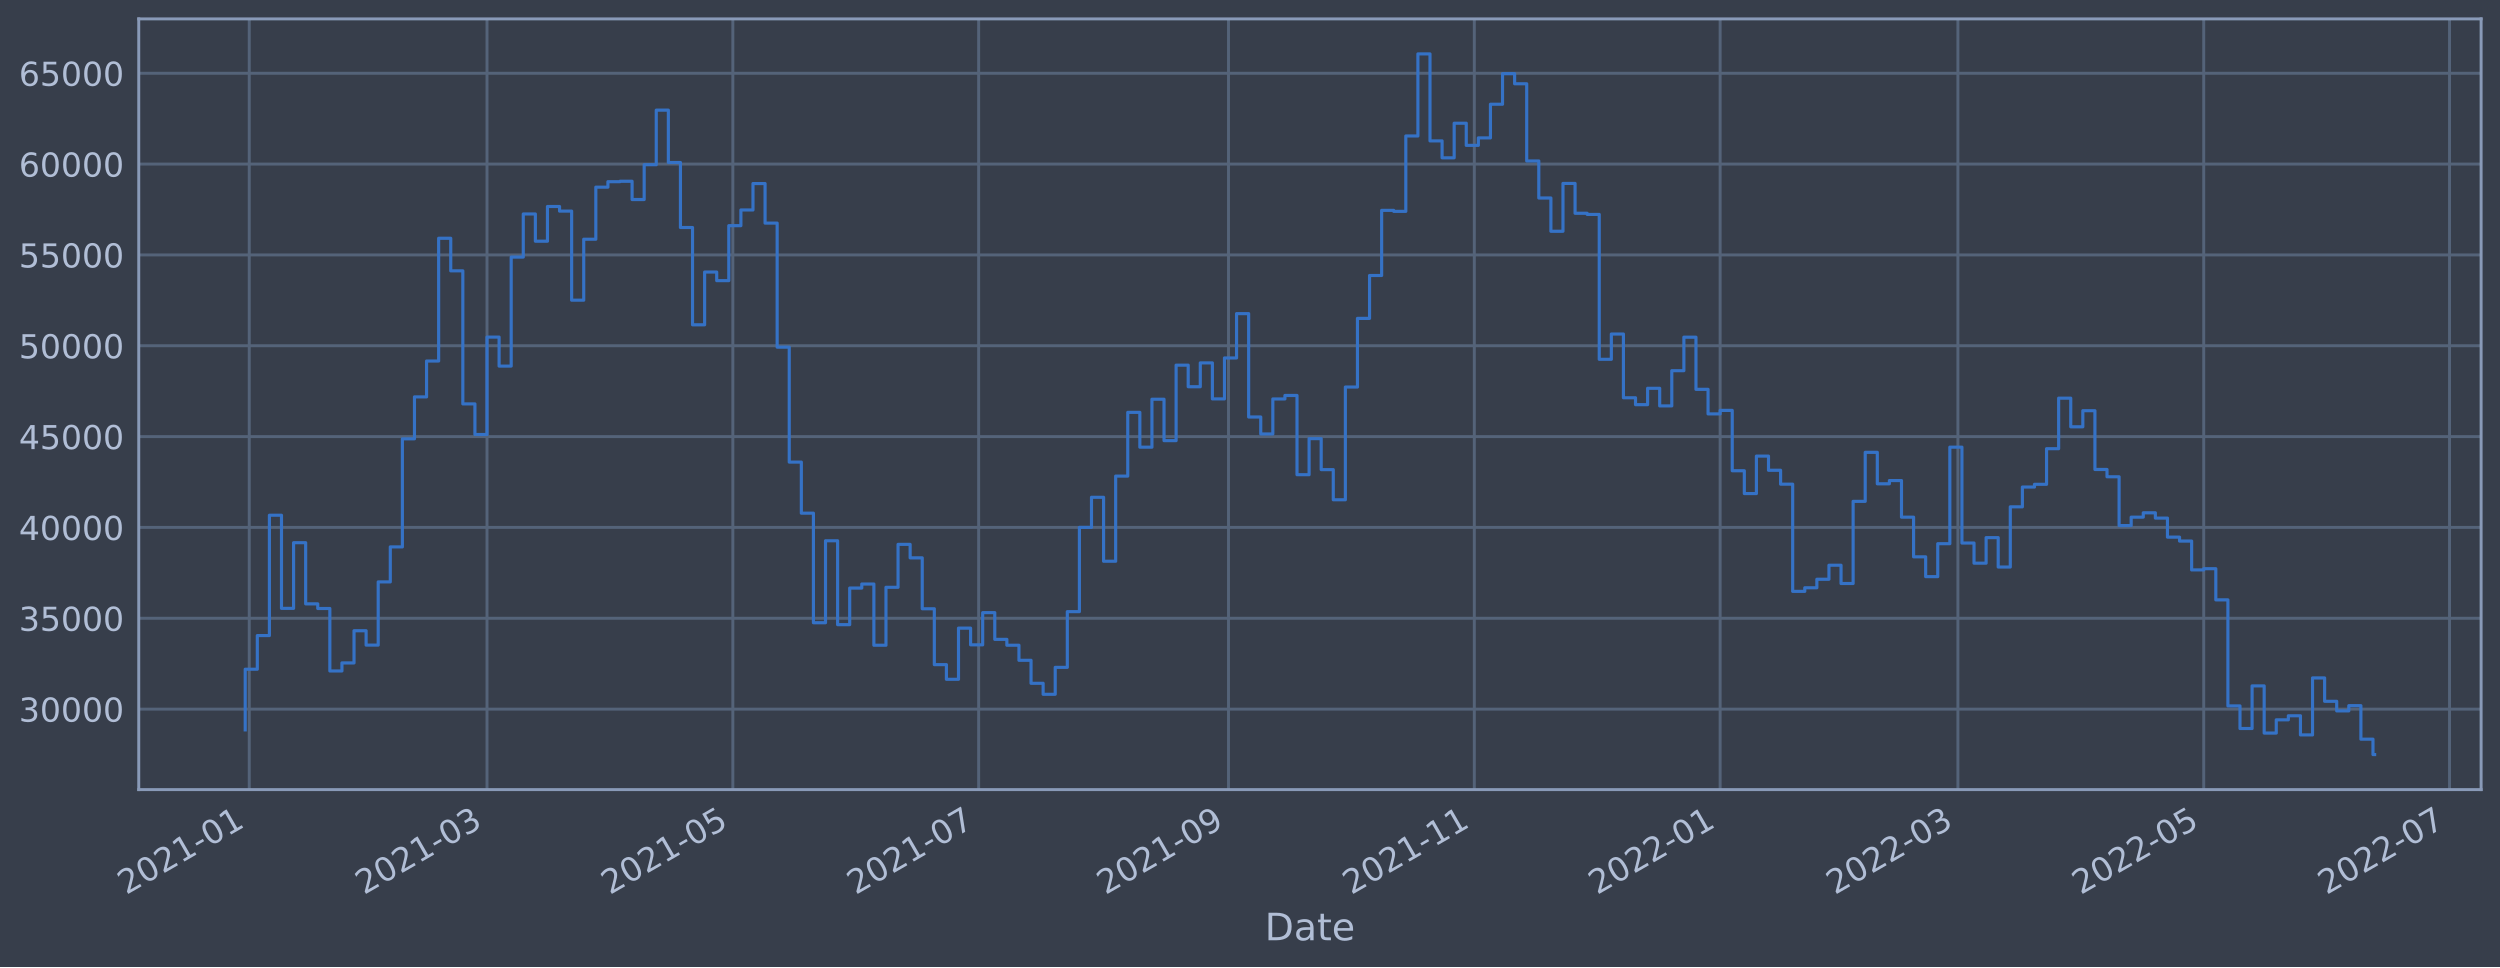
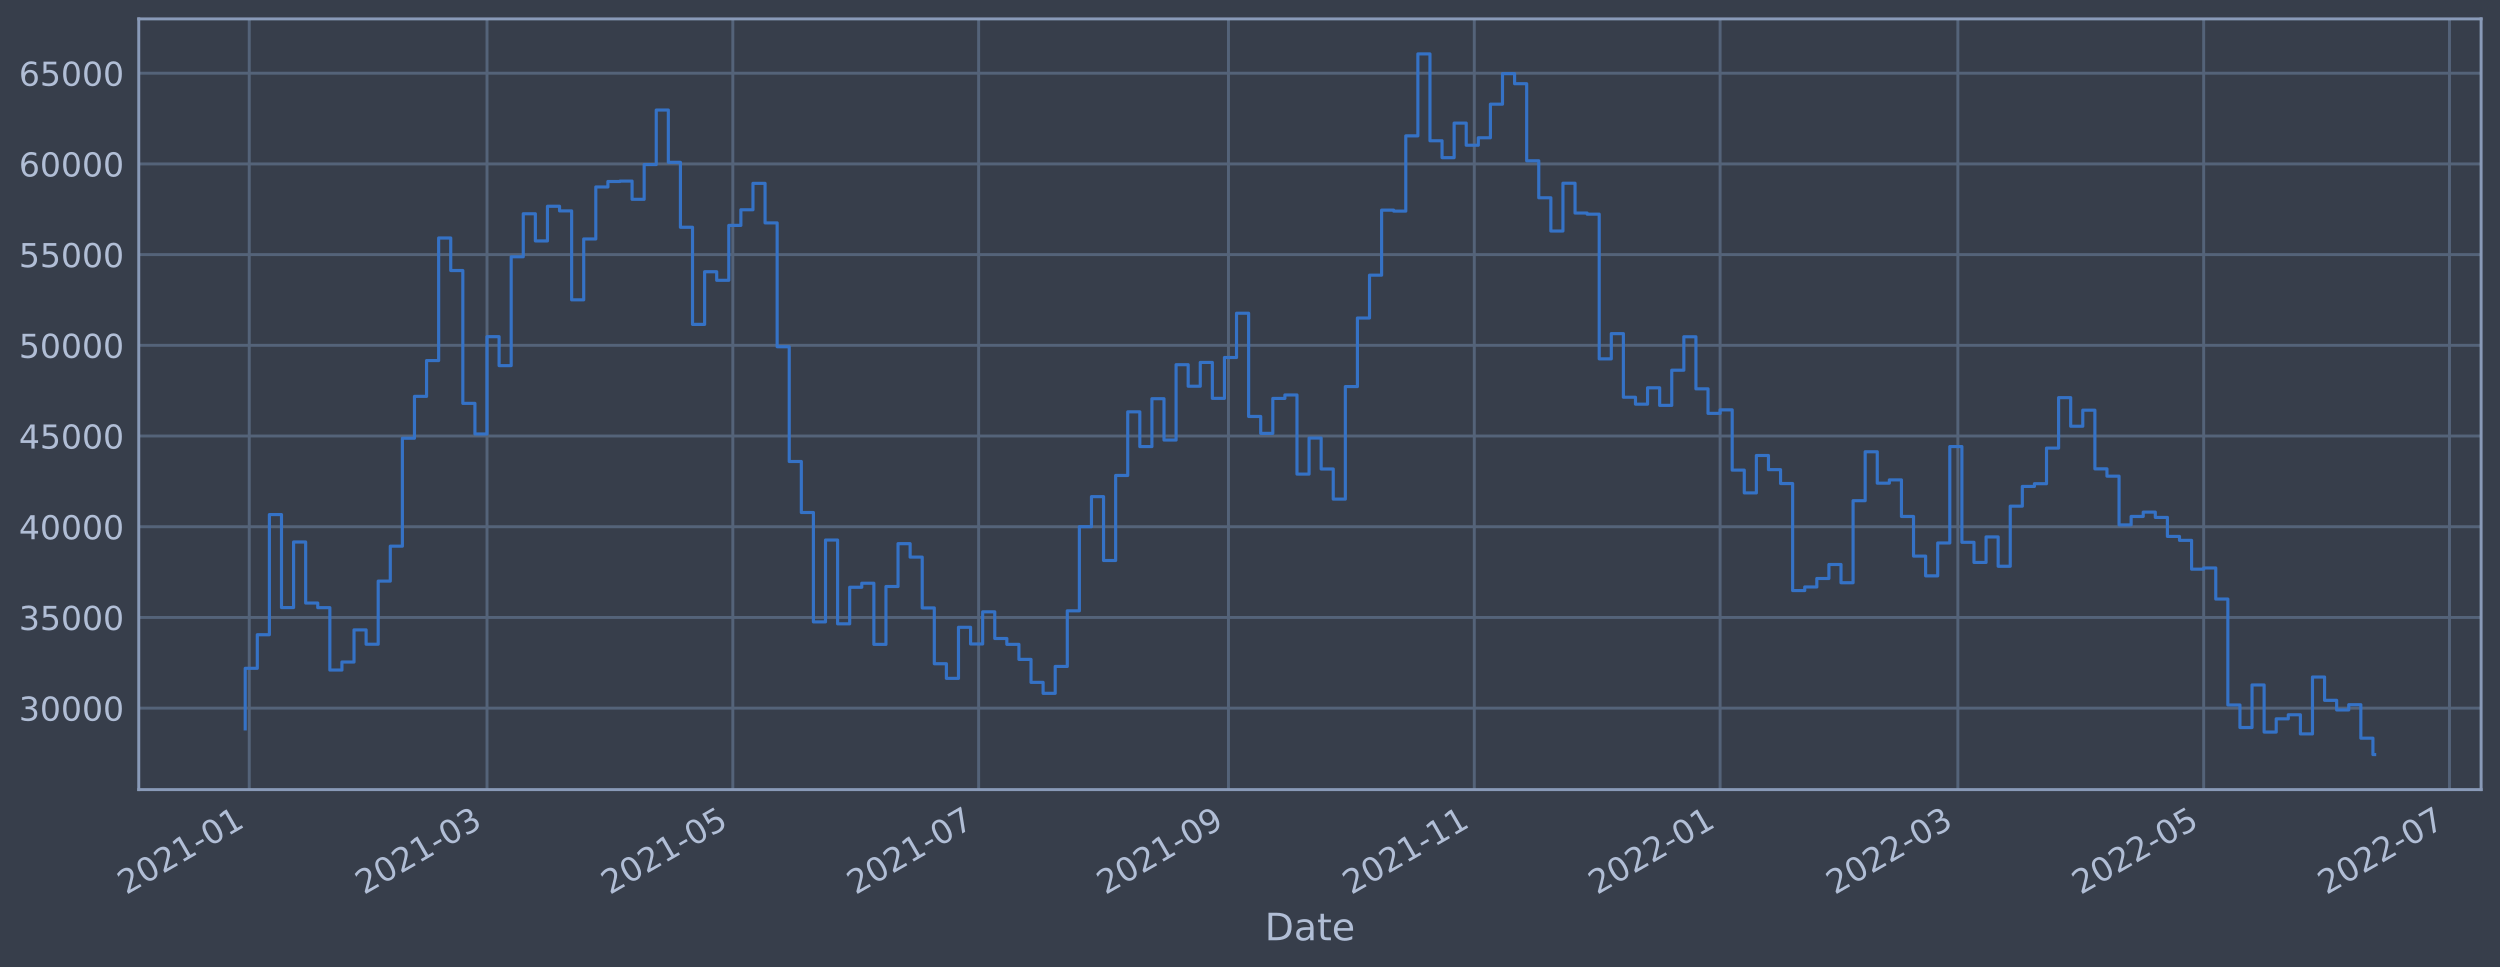
<svg xmlns="http://www.w3.org/2000/svg" xmlns:xlink="http://www.w3.org/1999/xlink" width="952.884pt" height="368.58pt" viewBox="0 0 952.884 368.58" version="1.1">
  <defs>
    <style type="text/css">*{stroke-linejoin: round; stroke-linecap: butt}</style>
  </defs>
  <g id="figure_1">
    <g id="patch_1">
      <path d="M 0 368.58  L 952.884 368.58  L 952.884 0  L 0 0  z " style="fill: #373e4b" />
    </g>
    <g id="axes_1">
      <g id="patch_2">
        <path d="M 52.884 300.96  L 945.684 300.96  L 945.684 7.2  L 52.884 7.2  z " style="fill: #373e4b" />
      </g>
      <g id="matplotlib.axis_1">
        <g id="xtick_1">
          <g id="line2d_1">
-             <path d="M 95.002 300.96  L 95.002 7.2  " clip-path="url(#p1cec73f0af)" style="fill: none; stroke: #546379; stroke-width: 1.12; stroke-linecap: square" />
+             <path d="M 95.002 300.96  L 95.002 7.2  " clip-path="url(#paec331fd84)" style="fill: none; stroke: #546379; stroke-width: 1.12; stroke-linecap: square" />
          </g>
          <g id="line2d_2" />
          <g id="text_1">
-             <g style="fill: #b1bed6" transform="translate(48.09828 341.1745)rotate(-30)scale(0.126 -0.126)">
+             <g style="fill: #b1bed6" transform="translate(48.09824 341.1745)rotate(-30)scale(0.126 -0.126)">
              <defs>
                <path id="DejaVuSans-32" d="M 1228 531  L 3431 531  L 3431 0  L 469 0  L 469 531  Q 828 903 1448 1529  Q 2069 2156 2228 2338  Q 2531 2678 2651 2914  Q 2772 3150 2772 3378  Q 2772 3750 2511 3984  Q 2250 4219 1831 4219  Q 1534 4219 1204 4116  Q 875 4013 500 3803  L 500 4441  Q 881 4594 1212 4672  Q 1544 4750 1819 4750  Q 2544 4750 2975 4387  Q 3406 4025 3406 3419  Q 3406 3131 3298 2873  Q 3191 2616 2906 2266  Q 2828 2175 2409 1742  Q 1991 1309 1228 531  z " transform="scale(0.015625)" />
                <path id="DejaVuSans-30" d="M 2034 4250  Q 1547 4250 1301 3770  Q 1056 3291 1056 2328  Q 1056 1369 1301 889  Q 1547 409 2034 409  Q 2525 409 2770 889  Q 3016 1369 3016 2328  Q 3016 3291 2770 3770  Q 2525 4250 2034 4250  z M 2034 4750  Q 2819 4750 3233 4129  Q 3647 3509 3647 2328  Q 3647 1150 3233 529  Q 2819 -91 2034 -91  Q 1250 -91 836 529  Q 422 1150 422 2328  Q 422 3509 836 4129  Q 1250 4750 2034 4750  z " transform="scale(0.015625)" />
                <path id="DejaVuSans-31" d="M 794 531  L 1825 531  L 1825 4091  L 703 3866  L 703 4441  L 1819 4666  L 2450 4666  L 2450 531  L 3481 531  L 3481 0  L 794 0  L 794 531  z " transform="scale(0.015625)" />
                <path id="DejaVuSans-2d" d="M 313 2009  L 1997 2009  L 1997 1497  L 313 1497  L 313 2009  z " transform="scale(0.015625)" />
              </defs>
              <use xlink:href="#DejaVuSans-32" />
              <use xlink:href="#DejaVuSans-30" x="63.623" />
              <use xlink:href="#DejaVuSans-32" x="127.246" />
              <use xlink:href="#DejaVuSans-31" x="190.869" />
              <use xlink:href="#DejaVuSans-2d" x="254.492" />
              <use xlink:href="#DejaVuSans-30" x="290.576" />
              <use xlink:href="#DejaVuSans-31" x="354.199" />
            </g>
          </g>
        </g>
        <g id="xtick_2">
          <g id="line2d_3">
-             <path d="M 185.625 300.96  L 185.625 7.2  " clip-path="url(#p1cec73f0af)" style="fill: none; stroke: #546379; stroke-width: 1.12; stroke-linecap: square" />
+             <path d="M 185.623 300.96  L 185.623 7.2  " clip-path="url(#paec331fd84)" style="fill: none; stroke: #546379; stroke-width: 1.12; stroke-linecap: square" />
          </g>
          <g id="line2d_4" />
          <g id="text_2">
-             <g style="fill: #b1bed6" transform="translate(138.7217 341.1745)rotate(-30)scale(0.126 -0.126)">
+             <g style="fill: #b1bed6" transform="translate(138.7193 341.1745)rotate(-30)scale(0.126 -0.126)">
              <defs>
                <path id="DejaVuSans-33" d="M 2597 2516  Q 3050 2419 3304 2112  Q 3559 1806 3559 1356  Q 3559 666 3084 287  Q 2609 -91 1734 -91  Q 1441 -91 1130 -33  Q 819 25 488 141  L 488 750  Q 750 597 1062 519  Q 1375 441 1716 441  Q 2309 441 2620 675  Q 2931 909 2931 1356  Q 2931 1769 2642 2001  Q 2353 2234 1838 2234  L 1294 2234  L 1294 2753  L 1863 2753  Q 2328 2753 2575 2939  Q 2822 3125 2822 3475  Q 2822 3834 2567 4026  Q 2313 4219 1838 4219  Q 1578 4219 1281 4162  Q 984 4106 628 3988  L 628 4550  Q 988 4650 1302 4700  Q 1616 4750 1894 4750  Q 2613 4750 3031 4423  Q 3450 4097 3450 3541  Q 3450 3153 3228 2886  Q 3006 2619 2597 2516  z " transform="scale(0.015625)" />
              </defs>
              <use xlink:href="#DejaVuSans-32" />
              <use xlink:href="#DejaVuSans-30" x="63.623" />
              <use xlink:href="#DejaVuSans-32" x="127.246" />
              <use xlink:href="#DejaVuSans-31" x="190.869" />
              <use xlink:href="#DejaVuSans-2d" x="254.492" />
              <use xlink:href="#DejaVuSans-30" x="290.576" />
              <use xlink:href="#DejaVuSans-33" x="354.199" />
            </g>
          </g>
        </g>
        <g id="xtick_3">
          <g id="line2d_5">
-             <path d="M 279.32 300.96  L 279.32 7.2  " clip-path="url(#p1cec73f0af)" style="fill: none; stroke: #546379; stroke-width: 1.12; stroke-linecap: square" />
+             <path d="M 279.315 300.96  L 279.315 7.2  " clip-path="url(#paec331fd84)" style="fill: none; stroke: #546379; stroke-width: 1.12; stroke-linecap: square" />
          </g>
          <g id="line2d_6" />
          <g id="text_3">
-             <g style="fill: #b1bed6" transform="translate(232.4171 341.1745)rotate(-30)scale(0.126 -0.126)">
+             <g style="fill: #b1bed6" transform="translate(232.4122 341.1745)rotate(-30)scale(0.126 -0.126)">
              <defs>
                <path id="DejaVuSans-35" d="M 691 4666  L 3169 4666  L 3169 4134  L 1269 4134  L 1269 2991  Q 1406 3038 1543 3061  Q 1681 3084 1819 3084  Q 2600 3084 3056 2656  Q 3513 2228 3513 1497  Q 3513 744 3044 326  Q 2575 -91 1722 -91  Q 1428 -91 1123 -41  Q 819 9 494 109  L 494 744  Q 775 591 1075 516  Q 1375 441 1709 441  Q 2250 441 2565 725  Q 2881 1009 2881 1497  Q 2881 1984 2565 2268  Q 2250 2553 1709 2553  Q 1456 2553 1204 2497  Q 953 2441 691 2322  L 691 4666  z " transform="scale(0.015625)" />
              </defs>
              <use xlink:href="#DejaVuSans-32" />
              <use xlink:href="#DejaVuSans-30" x="63.623" />
              <use xlink:href="#DejaVuSans-32" x="127.246" />
              <use xlink:href="#DejaVuSans-31" x="190.869" />
              <use xlink:href="#DejaVuSans-2d" x="254.492" />
              <use xlink:href="#DejaVuSans-30" x="290.576" />
              <use xlink:href="#DejaVuSans-35" x="354.199" />
            </g>
          </g>
        </g>
        <g id="xtick_4">
          <g id="line2d_7">
-             <path d="M 373.016 300.96  L 373.016 7.2  " clip-path="url(#p1cec73f0af)" style="fill: none; stroke: #546379; stroke-width: 1.12; stroke-linecap: square" />
+             <path d="M 373.008 300.96  L 373.008 7.2  " clip-path="url(#paec331fd84)" style="fill: none; stroke: #546379; stroke-width: 1.12; stroke-linecap: square" />
          </g>
          <g id="line2d_8" />
          <g id="text_4">
-             <g style="fill: #b1bed6" transform="translate(326.1125 341.1745)rotate(-30)scale(0.126 -0.126)">
+             <g style="fill: #b1bed6" transform="translate(326.1051 341.1745)rotate(-30)scale(0.126 -0.126)">
              <defs>
                <path id="DejaVuSans-37" d="M 525 4666  L 3525 4666  L 3525 4397  L 1831 0  L 1172 0  L 2766 4134  L 525 4134  L 525 4666  z " transform="scale(0.015625)" />
              </defs>
              <use xlink:href="#DejaVuSans-32" />
              <use xlink:href="#DejaVuSans-30" x="63.623" />
              <use xlink:href="#DejaVuSans-32" x="127.246" />
              <use xlink:href="#DejaVuSans-31" x="190.869" />
              <use xlink:href="#DejaVuSans-2d" x="254.492" />
              <use xlink:href="#DejaVuSans-30" x="290.576" />
              <use xlink:href="#DejaVuSans-37" x="354.199" />
            </g>
          </g>
        </g>
        <g id="xtick_5">
          <g id="line2d_9">
-             <path d="M 468.247 300.96  L 468.247 7.2  " clip-path="url(#p1cec73f0af)" style="fill: none; stroke: #546379; stroke-width: 1.12; stroke-linecap: square" />
+             <path d="M 468.237 300.96  L 468.237 7.2  " clip-path="url(#paec331fd84)" style="fill: none; stroke: #546379; stroke-width: 1.12; stroke-linecap: square" />
          </g>
          <g id="line2d_10" />
          <g id="text_5">
-             <g style="fill: #b1bed6" transform="translate(421.3439 341.1745)rotate(-30)scale(0.126 -0.126)">
+             <g style="fill: #b1bed6" transform="translate(421.334 341.1745)rotate(-30)scale(0.126 -0.126)">
              <defs>
                <path id="DejaVuSans-39" d="M 703 97  L 703 672  Q 941 559 1184 500  Q 1428 441 1663 441  Q 2288 441 2617 861  Q 2947 1281 2994 2138  Q 2813 1869 2534 1725  Q 2256 1581 1919 1581  Q 1219 1581 811 2004  Q 403 2428 403 3163  Q 403 3881 828 4315  Q 1253 4750 1959 4750  Q 2769 4750 3195 4129  Q 3622 3509 3622 2328  Q 3622 1225 3098 567  Q 2575 -91 1691 -91  Q 1453 -91 1209 -44  Q 966 3 703 97  z M 1959 2075  Q 2384 2075 2632 2365  Q 2881 2656 2881 3163  Q 2881 3666 2632 3958  Q 2384 4250 1959 4250  Q 1534 4250 1286 3958  Q 1038 3666 1038 3163  Q 1038 2656 1286 2365  Q 1534 2075 1959 2075  z " transform="scale(0.015625)" />
              </defs>
              <use xlink:href="#DejaVuSans-32" />
              <use xlink:href="#DejaVuSans-30" x="63.623" />
              <use xlink:href="#DejaVuSans-32" x="127.246" />
              <use xlink:href="#DejaVuSans-31" x="190.869" />
              <use xlink:href="#DejaVuSans-2d" x="254.492" />
              <use xlink:href="#DejaVuSans-30" x="290.576" />
              <use xlink:href="#DejaVuSans-39" x="354.199" />
            </g>
          </g>
        </g>
        <g id="xtick_6">
          <g id="line2d_11">
-             <path d="M 561.943 300.96  L 561.943 7.2  " clip-path="url(#p1cec73f0af)" style="fill: none; stroke: #546379; stroke-width: 1.12; stroke-linecap: square" />
+             <path d="M 561.93 300.96  L 561.93 7.2  " clip-path="url(#paec331fd84)" style="fill: none; stroke: #546379; stroke-width: 1.12; stroke-linecap: square" />
          </g>
          <g id="line2d_12" />
          <g id="text_6">
-             <g style="fill: #b1bed6" transform="translate(515.0393 341.1745)rotate(-30)scale(0.126 -0.126)">
+             <g style="fill: #b1bed6" transform="translate(515.027 341.1745)rotate(-30)scale(0.126 -0.126)">
              <use xlink:href="#DejaVuSans-32" />
              <use xlink:href="#DejaVuSans-30" x="63.623" />
              <use xlink:href="#DejaVuSans-32" x="127.246" />
              <use xlink:href="#DejaVuSans-31" x="190.869" />
              <use xlink:href="#DejaVuSans-2d" x="254.492" />
              <use xlink:href="#DejaVuSans-31" x="290.576" />
              <use xlink:href="#DejaVuSans-31" x="354.199" />
            </g>
          </g>
        </g>
        <g id="xtick_7">
          <g id="line2d_13">
-             <path d="M 655.638 300.96  L 655.638 7.2  " clip-path="url(#p1cec73f0af)" style="fill: none; stroke: #546379; stroke-width: 1.12; stroke-linecap: square" />
+             <path d="M 655.623 300.96  L 655.623 7.2  " clip-path="url(#paec331fd84)" style="fill: none; stroke: #546379; stroke-width: 1.12; stroke-linecap: square" />
          </g>
          <g id="line2d_14" />
          <g id="text_7">
-             <g style="fill: #b1bed6" transform="translate(608.7347 341.1745)rotate(-30)scale(0.126 -0.126)">
+             <g style="fill: #b1bed6" transform="translate(608.7199 341.1745)rotate(-30)scale(0.126 -0.126)">
              <use xlink:href="#DejaVuSans-32" />
              <use xlink:href="#DejaVuSans-30" x="63.623" />
              <use xlink:href="#DejaVuSans-32" x="127.246" />
              <use xlink:href="#DejaVuSans-32" x="190.869" />
              <use xlink:href="#DejaVuSans-2d" x="254.492" />
              <use xlink:href="#DejaVuSans-30" x="290.576" />
              <use xlink:href="#DejaVuSans-31" x="354.199" />
            </g>
          </g>
        </g>
        <g id="xtick_8">
          <g id="line2d_15">
-             <path d="M 746.261 300.96  L 746.261 7.2  " clip-path="url(#p1cec73f0af)" style="fill: none; stroke: #546379; stroke-width: 1.12; stroke-linecap: square" />
+             <path d="M 746.244 300.96  L 746.244 7.2  " clip-path="url(#paec331fd84)" style="fill: none; stroke: #546379; stroke-width: 1.12; stroke-linecap: square" />
          </g>
          <g id="line2d_16" />
          <g id="text_8">
-             <g style="fill: #b1bed6" transform="translate(699.3581 341.1745)rotate(-30)scale(0.126 -0.126)">
+             <g style="fill: #b1bed6" transform="translate(699.3409 341.1745)rotate(-30)scale(0.126 -0.126)">
              <use xlink:href="#DejaVuSans-32" />
              <use xlink:href="#DejaVuSans-30" x="63.623" />
              <use xlink:href="#DejaVuSans-32" x="127.246" />
              <use xlink:href="#DejaVuSans-32" x="190.869" />
              <use xlink:href="#DejaVuSans-2d" x="254.492" />
              <use xlink:href="#DejaVuSans-30" x="290.576" />
              <use xlink:href="#DejaVuSans-33" x="354.199" />
            </g>
          </g>
        </g>
        <g id="xtick_9">
          <g id="line2d_17">
-             <path d="M 839.957 300.96  L 839.957 7.2  " clip-path="url(#p1cec73f0af)" style="fill: none; stroke: #546379; stroke-width: 1.12; stroke-linecap: square" />
+             <path d="M 839.937 300.96  L 839.937 7.2  " clip-path="url(#paec331fd84)" style="fill: none; stroke: #546379; stroke-width: 1.12; stroke-linecap: square" />
          </g>
          <g id="line2d_18" />
          <g id="text_9">
-             <g style="fill: #b1bed6" transform="translate(793.0535 341.1745)rotate(-30)scale(0.126 -0.126)">
+             <g style="fill: #b1bed6" transform="translate(793.0339 341.1745)rotate(-30)scale(0.126 -0.126)">
              <use xlink:href="#DejaVuSans-32" />
              <use xlink:href="#DejaVuSans-30" x="63.623" />
              <use xlink:href="#DejaVuSans-32" x="127.246" />
              <use xlink:href="#DejaVuSans-32" x="190.869" />
              <use xlink:href="#DejaVuSans-2d" x="254.492" />
              <use xlink:href="#DejaVuSans-30" x="290.576" />
              <use xlink:href="#DejaVuSans-35" x="354.199" />
            </g>
          </g>
        </g>
        <g id="xtick_10">
          <g id="line2d_19">
-             <path d="M 933.652 300.96  L 933.652 7.2  " clip-path="url(#p1cec73f0af)" style="fill: none; stroke: #546379; stroke-width: 1.12; stroke-linecap: square" />
+             <path d="M 933.63 300.96  L 933.63 7.2  " clip-path="url(#paec331fd84)" style="fill: none; stroke: #546379; stroke-width: 1.12; stroke-linecap: square" />
          </g>
          <g id="line2d_20" />
          <g id="text_10">
-             <g style="fill: #b1bed6" transform="translate(886.7489 341.1745)rotate(-30)scale(0.126 -0.126)">
+             <g style="fill: #b1bed6" transform="translate(886.7268 341.1745)rotate(-30)scale(0.126 -0.126)">
              <use xlink:href="#DejaVuSans-32" />
              <use xlink:href="#DejaVuSans-30" x="63.623" />
              <use xlink:href="#DejaVuSans-32" x="127.246" />
              <use xlink:href="#DejaVuSans-32" x="190.869" />
              <use xlink:href="#DejaVuSans-2d" x="254.492" />
              <use xlink:href="#DejaVuSans-30" x="290.576" />
              <use xlink:href="#DejaVuSans-37" x="354.199" />
            </g>
          </g>
        </g>
        <g id="text_11">
          <g style="fill: #b1bed6" transform="translate(482.0746 358.3856)scale(0.144 -0.144)">
            <defs>
              <path id="DejaVuSans-44" d="M 1259 4147  L 1259 519  L 2022 519  Q 2988 519 3436 956  Q 3884 1394 3884 2338  Q 3884 3275 3436 3711  Q 2988 4147 2022 4147  L 1259 4147  z M 628 4666  L 1925 4666  Q 3281 4666 3915 4102  Q 4550 3538 4550 2338  Q 4550 1131 3912 565  Q 3275 0 1925 0  L 628 0  L 628 4666  z " transform="scale(0.015625)" />
              <path id="DejaVuSans-61" d="M 2194 1759  Q 1497 1759 1228 1600  Q 959 1441 959 1056  Q 959 750 1161 570  Q 1363 391 1709 391  Q 2188 391 2477 730  Q 2766 1069 2766 1631  L 2766 1759  L 2194 1759  z M 3341 1997  L 3341 0  L 2766 0  L 2766 531  Q 2569 213 2275 61  Q 1981 -91 1556 -91  Q 1019 -91 701 211  Q 384 513 384 1019  Q 384 1609 779 1909  Q 1175 2209 1959 2209  L 2766 2209  L 2766 2266  Q 2766 2663 2505 2880  Q 2244 3097 1772 3097  Q 1472 3097 1187 3025  Q 903 2953 641 2809  L 641 3341  Q 956 3463 1253 3523  Q 1550 3584 1831 3584  Q 2591 3584 2966 3190  Q 3341 2797 3341 1997  z " transform="scale(0.015625)" />
              <path id="DejaVuSans-74" d="M 1172 4494  L 1172 3500  L 2356 3500  L 2356 3053  L 1172 3053  L 1172 1153  Q 1172 725 1289 603  Q 1406 481 1766 481  L 2356 481  L 2356 0  L 1766 0  Q 1100 0 847 248  Q 594 497 594 1153  L 594 3053  L 172 3053  L 172 3500  L 594 3500  L 594 4494  L 1172 4494  z " transform="scale(0.015625)" />
              <path id="DejaVuSans-65" d="M 3597 1894  L 3597 1613  L 953 1613  Q 991 1019 1311 708  Q 1631 397 2203 397  Q 2534 397 2845 478  Q 3156 559 3463 722  L 3463 178  Q 3153 47 2828 -22  Q 2503 -91 2169 -91  Q 1331 -91 842 396  Q 353 884 353 1716  Q 353 2575 817 3079  Q 1281 3584 2069 3584  Q 2775 3584 3186 3129  Q 3597 2675 3597 1894  z M 3022 2063  Q 3016 2534 2758 2815  Q 2500 3097 2075 3097  Q 1594 3097 1305 2825  Q 1016 2553 972 2059  L 3022 2063  z " transform="scale(0.015625)" />
            </defs>
            <use xlink:href="#DejaVuSans-44" />
            <use xlink:href="#DejaVuSans-61" x="77.002" />
            <use xlink:href="#DejaVuSans-74" x="138.281" />
            <use xlink:href="#DejaVuSans-65" x="177.49" />
          </g>
        </g>
      </g>
      <g id="matplotlib.axis_2">
        <g id="ytick_1">
          <g id="line2d_21">
-             <path d="M 52.884 270.278  L 945.684 270.278  " clip-path="url(#p1cec73f0af)" style="fill: none; stroke: #546379; stroke-width: 1.12; stroke-linecap: square" />
+             <path d="M 52.884 269.91  L 945.684 269.91  " clip-path="url(#paec331fd84)" style="fill: none; stroke: #546379; stroke-width: 1.12; stroke-linecap: square" />
          </g>
          <g id="line2d_22" />
          <g id="text_12">
-             <g style="fill: #b1bed6" transform="translate(7.2 275.0647)scale(0.126 -0.126)">
+             <g style="fill: #b1bed6" transform="translate(7.2 274.6968)scale(0.126 -0.126)">
              <use xlink:href="#DejaVuSans-33" />
              <use xlink:href="#DejaVuSans-30" x="63.623" />
              <use xlink:href="#DejaVuSans-30" x="127.246" />
              <use xlink:href="#DejaVuSans-30" x="190.869" />
              <use xlink:href="#DejaVuSans-30" x="254.492" />
            </g>
          </g>
        </g>
        <g id="ytick_2">
          <g id="line2d_23">
-             <path d="M 52.884 235.655  L 945.684 235.655  " clip-path="url(#p1cec73f0af)" style="fill: none; stroke: #546379; stroke-width: 1.12; stroke-linecap: square" />
+             <path d="M 52.884 235.338  L 945.684 235.338  " clip-path="url(#paec331fd84)" style="fill: none; stroke: #546379; stroke-width: 1.12; stroke-linecap: square" />
          </g>
          <g id="line2d_24" />
          <g id="text_13">
-             <g style="fill: #b1bed6" transform="translate(7.2 240.4418)scale(0.126 -0.126)">
+             <g style="fill: #b1bed6" transform="translate(7.2 240.1249)scale(0.126 -0.126)">
              <use xlink:href="#DejaVuSans-33" />
              <use xlink:href="#DejaVuSans-35" x="63.623" />
              <use xlink:href="#DejaVuSans-30" x="127.246" />
              <use xlink:href="#DejaVuSans-30" x="190.869" />
              <use xlink:href="#DejaVuSans-30" x="254.492" />
            </g>
          </g>
        </g>
        <g id="ytick_3">
          <g id="line2d_25">
-             <path d="M 52.884 201.032  L 945.684 201.032  " clip-path="url(#p1cec73f0af)" style="fill: none; stroke: #546379; stroke-width: 1.12; stroke-linecap: square" />
+             <path d="M 52.884 200.766  L 945.684 200.766  " clip-path="url(#paec331fd84)" style="fill: none; stroke: #546379; stroke-width: 1.12; stroke-linecap: square" />
          </g>
          <g id="line2d_26" />
          <g id="text_14">
-             <g style="fill: #b1bed6" transform="translate(7.2 205.8189)scale(0.126 -0.126)">
+             <g style="fill: #b1bed6" transform="translate(7.2 205.553)scale(0.126 -0.126)">
              <defs>
                <path id="DejaVuSans-34" d="M 2419 4116  L 825 1625  L 2419 1625  L 2419 4116  z M 2253 4666  L 3047 4666  L 3047 1625  L 3713 1625  L 3713 1100  L 3047 1100  L 3047 0  L 2419 0  L 2419 1100  L 313 1100  L 313 1709  L 2253 4666  z " transform="scale(0.015625)" />
              </defs>
              <use xlink:href="#DejaVuSans-34" />
              <use xlink:href="#DejaVuSans-30" x="63.623" />
              <use xlink:href="#DejaVuSans-30" x="127.246" />
              <use xlink:href="#DejaVuSans-30" x="190.869" />
              <use xlink:href="#DejaVuSans-30" x="254.492" />
            </g>
          </g>
        </g>
        <g id="ytick_4">
          <g id="line2d_27">
-             <path d="M 52.884 166.409  L 945.684 166.409  " clip-path="url(#p1cec73f0af)" style="fill: none; stroke: #546379; stroke-width: 1.12; stroke-linecap: square" />
+             <path d="M 52.884 166.194  L 945.684 166.194  " clip-path="url(#paec331fd84)" style="fill: none; stroke: #546379; stroke-width: 1.12; stroke-linecap: square" />
          </g>
          <g id="line2d_28" />
          <g id="text_15">
-             <g style="fill: #b1bed6" transform="translate(7.2 171.196)scale(0.126 -0.126)">
+             <g style="fill: #b1bed6" transform="translate(7.2 170.9812)scale(0.126 -0.126)">
              <use xlink:href="#DejaVuSans-34" />
              <use xlink:href="#DejaVuSans-35" x="63.623" />
              <use xlink:href="#DejaVuSans-30" x="127.246" />
              <use xlink:href="#DejaVuSans-30" x="190.869" />
              <use xlink:href="#DejaVuSans-30" x="254.492" />
            </g>
          </g>
        </g>
        <g id="ytick_5">
          <g id="line2d_29">
-             <path d="M 52.884 131.786  L 945.684 131.786  " clip-path="url(#p1cec73f0af)" style="fill: none; stroke: #546379; stroke-width: 1.12; stroke-linecap: square" />
+             <path d="M 52.884 131.622  L 945.684 131.622  " clip-path="url(#paec331fd84)" style="fill: none; stroke: #546379; stroke-width: 1.12; stroke-linecap: square" />
          </g>
          <g id="line2d_30" />
          <g id="text_16">
-             <g style="fill: #b1bed6" transform="translate(7.2 136.5731)scale(0.126 -0.126)">
+             <g style="fill: #b1bed6" transform="translate(7.2 136.4093)scale(0.126 -0.126)">
              <use xlink:href="#DejaVuSans-35" />
              <use xlink:href="#DejaVuSans-30" x="63.623" />
              <use xlink:href="#DejaVuSans-30" x="127.246" />
              <use xlink:href="#DejaVuSans-30" x="190.869" />
              <use xlink:href="#DejaVuSans-30" x="254.492" />
            </g>
          </g>
        </g>
        <g id="ytick_6">
          <g id="line2d_31">
-             <path d="M 52.884 97.163  L 945.684 97.163  " clip-path="url(#p1cec73f0af)" style="fill: none; stroke: #546379; stroke-width: 1.12; stroke-linecap: square" />
+             <path d="M 52.884 97.05  L 945.684 97.05  " clip-path="url(#paec331fd84)" style="fill: none; stroke: #546379; stroke-width: 1.12; stroke-linecap: square" />
          </g>
          <g id="line2d_32" />
          <g id="text_17">
-             <g style="fill: #b1bed6" transform="translate(7.2 101.9502)scale(0.126 -0.126)">
+             <g style="fill: #b1bed6" transform="translate(7.2 101.8374)scale(0.126 -0.126)">
              <use xlink:href="#DejaVuSans-35" />
              <use xlink:href="#DejaVuSans-35" x="63.623" />
              <use xlink:href="#DejaVuSans-30" x="127.246" />
              <use xlink:href="#DejaVuSans-30" x="190.869" />
              <use xlink:href="#DejaVuSans-30" x="254.492" />
            </g>
          </g>
        </g>
        <g id="ytick_7">
          <g id="line2d_33">
-             <path d="M 52.884 62.54  L 945.684 62.54  " clip-path="url(#p1cec73f0af)" style="fill: none; stroke: #546379; stroke-width: 1.12; stroke-linecap: square" />
+             <path d="M 52.884 62.478  L 945.684 62.478  " clip-path="url(#paec331fd84)" style="fill: none; stroke: #546379; stroke-width: 1.12; stroke-linecap: square" />
          </g>
          <g id="line2d_34" />
          <g id="text_18">
-             <g style="fill: #b1bed6" transform="translate(7.2 67.32734)scale(0.126 -0.126)">
+             <g style="fill: #b1bed6" transform="translate(7.2 67.26549)scale(0.126 -0.126)">
              <defs>
                <path id="DejaVuSans-36" d="M 2113 2584  Q 1688 2584 1439 2293  Q 1191 2003 1191 1497  Q 1191 994 1439 701  Q 1688 409 2113 409  Q 2538 409 2786 701  Q 3034 994 3034 1497  Q 3034 2003 2786 2293  Q 2538 2584 2113 2584  z M 3366 4563  L 3366 3988  Q 3128 4100 2886 4159  Q 2644 4219 2406 4219  Q 1781 4219 1451 3797  Q 1122 3375 1075 2522  Q 1259 2794 1537 2939  Q 1816 3084 2150 3084  Q 2853 3084 3261 2657  Q 3669 2231 3669 1497  Q 3669 778 3244 343  Q 2819 -91 2113 -91  Q 1303 -91 875 529  Q 447 1150 447 2328  Q 447 3434 972 4092  Q 1497 4750 2381 4750  Q 2619 4750 2861 4703  Q 3103 4656 3366 4563  z " transform="scale(0.015625)" />
              </defs>
              <use xlink:href="#DejaVuSans-36" />
              <use xlink:href="#DejaVuSans-30" x="63.623" />
              <use xlink:href="#DejaVuSans-30" x="127.246" />
              <use xlink:href="#DejaVuSans-30" x="190.869" />
              <use xlink:href="#DejaVuSans-30" x="254.492" />
            </g>
          </g>
        </g>
        <g id="ytick_8">
          <g id="line2d_35">
-             <path d="M 52.884 27.917  L 945.684 27.917  " clip-path="url(#p1cec73f0af)" style="fill: none; stroke: #546379; stroke-width: 1.12; stroke-linecap: square" />
+             <path d="M 52.884 27.907  L 945.684 27.907  " clip-path="url(#paec331fd84)" style="fill: none; stroke: #546379; stroke-width: 1.12; stroke-linecap: square" />
          </g>
          <g id="line2d_36" />
          <g id="text_19">
-             <g style="fill: #b1bed6" transform="translate(7.2 32.70445)scale(0.126 -0.126)">
+             <g style="fill: #b1bed6" transform="translate(7.2 32.6936)scale(0.126 -0.126)">
              <use xlink:href="#DejaVuSans-36" />
              <use xlink:href="#DejaVuSans-35" x="63.623" />
              <use xlink:href="#DejaVuSans-30" x="127.246" />
              <use xlink:href="#DejaVuSans-30" x="190.869" />
              <use xlink:href="#DejaVuSans-30" x="254.492" />
            </g>
          </g>
        </g>
      </g>
      <g id="line2d_37">
-         <path d="M 93.466 278.195  L 93.466 255.075  L 98.074 255.075  L 98.074 242.256  L 102.682 242.256  L 102.682 196.391  L 107.289 196.391  L 107.289 231.881  L 111.897 231.881  L 111.897 206.859  L 116.505 206.859  L 116.505 230.164  L 121.113 230.164  L 121.113 231.923  L 125.721 231.923  L 125.721 255.738  L 130.329 255.738  L 130.329 252.677  L 134.937 252.677  L 134.937 240.403  L 139.545 240.403  L 139.545 245.883  L 144.153 245.883  L 144.153 221.791  L 148.761 221.791  L 148.761 208.454  L 153.369 208.454  L 153.369 167.253  L 157.977 167.253  L 157.977 151.277  L 162.585 151.277  L 162.585 137.602  L 167.193 137.602  L 167.193 90.817  L 171.801 90.817  L 171.801 103.233  L 176.409 103.233  L 176.409 153.942  L 181.017 153.942  L 181.017 165.62  L 185.625 165.62  L 185.625 128.478  L 190.233 128.478  L 190.233 139.531  L 194.841 139.531  L 194.841 97.984  L 199.449 97.984  L 199.449 81.56  L 204.057 81.56  L 204.057 91.937  L 208.665 91.937  L 208.665 78.703  L 213.273 78.703  L 213.273 80.467  L 217.881 80.467  L 217.881 114.418  L 222.489 114.418  L 222.489 91.181  L 227.097 91.181  L 227.097 71.334  L 231.705 71.334  L 231.705 69.248  L 236.313 69.248  L 236.313 69.09  L 240.921 69.09  L 240.921 76.053  L 245.529 76.053  L 245.529 62.784  L 250.137 62.784  L 250.137 41.98  L 254.745 41.98  L 254.745 61.937  L 259.352 61.937  L 259.352 86.722  L 263.96 86.722  L 263.96 123.801  L 268.568 123.801  L 268.568 103.696  L 273.176 103.696  L 273.176 106.967  L 277.784 106.967  L 277.784 86.011  L 282.392 86.011  L 282.392 80.037  L 287 80.037  L 287 69.958  L 291.608 69.958  L 291.608 85.045  L 296.216 85.045  L 296.216 132.323  L 300.824 132.323  L 300.824 176.129  L 305.432 176.129  L 305.432 195.601  L 310.04 195.601  L 310.04 237.355  L 314.648 237.355  L 314.648 206.114  L 319.256 206.114  L 319.256 238.095  L 323.864 238.095  L 323.864 224.142  L 328.472 224.142  L 328.472 222.598  L 333.08 222.598  L 333.08 245.939  L 337.688 245.939  L 337.688 223.851  L 342.296 223.851  L 342.296 207.494  L 346.904 207.494  L 346.904 212.631  L 351.512 212.631  L 351.512 232.025  L 356.12 232.025  L 356.12 253.329  L 360.728 253.329  L 360.728 258.917  L 365.336 258.917  L 365.336 239.417  L 369.944 239.417  L 369.944 245.786  L 374.552 245.786  L 374.552 233.513  L 379.16 233.513  L 379.16 243.694  L 383.768 243.694  L 383.768 245.934  L 388.376 245.934  L 388.376 251.674  L 392.984 251.674  L 392.984 260.436  L 397.592 260.436  L 397.592 264.628  L 402.2 264.628  L 402.2 254.366  L 406.808 254.366  L 406.808 233.126  L 411.416 233.126  L 411.416 201.014  L 416.023 201.014  L 416.023 189.544  L 420.631 189.544  L 420.631 213.925  L 425.239 213.925  L 425.239 181.463  L 429.847 181.463  L 429.847 157.175  L 434.455 157.175  L 434.455 170.441  L 439.063 170.441  L 439.063 152.169  L 443.671 152.169  L 443.671 167.947  L 448.279 167.947  L 448.279 139.181  L 452.887 139.181  L 452.887 147.404  L 457.495 147.404  L 457.495 138.317  L 462.103 138.317  L 462.103 152.042  L 466.711 152.042  L 466.711 136.432  L 471.319 136.432  L 471.319 119.536  L 475.927 119.536  L 475.927 158.942  L 480.535 158.942  L 480.535 165.406  L 485.143 165.406  L 485.143 152.06  L 489.751 152.06  L 489.751 150.735  L 494.359 150.735  L 494.359 180.94  L 498.967 180.94  L 498.967 167.178  L 503.575 167.178  L 503.575 178.994  L 508.183 178.994  L 508.183 190.49  L 512.791 190.49  L 512.791 147.525  L 517.399 147.525  L 517.399 121.359  L 522.007 121.359  L 522.007 105.007  L 526.615 105.007  L 526.615 80.184  L 531.223 80.184  L 531.223 80.56  L 535.831 80.56  L 535.831 51.833  L 540.439 51.833  L 540.439 20.553  L 545.047 20.553  L 545.047 53.696  L 549.655 53.696  L 549.655 60.15  L 554.263 60.15  L 554.263 46.966  L 558.871 46.966  L 558.871 55.411  L 563.479 55.411  L 563.479 52.556  L 568.087 52.556  L 568.087 39.736  L 572.694 39.736  L 572.694 28.079  L 577.302 28.079  L 577.302 31.927  L 581.91 31.927  L 581.91 61.347  L 586.518 61.347  L 586.518 75.468  L 591.126 75.468  L 591.126 88.151  L 595.734 88.151  L 595.734 69.912  L 600.342 69.912  L 600.342 81.29  L 604.95 81.29  L 604.95 81.723  L 609.558 81.723  L 609.558 136.953  L 614.166 136.953  L 614.166 127.317  L 618.774 127.317  L 618.774 151.608  L 623.382 151.608  L 623.382 154.242  L 627.99 154.242  L 627.99 148.001  L 632.598 148.001  L 632.598 154.711  L 637.206 154.711  L 637.206 141.284  L 641.814 141.284  L 641.814 128.525  L 646.422 128.525  L 646.422 148.396  L 651.03 148.396  L 651.03 157.756  L 655.638 157.756  L 655.638 156.424  L 660.246 156.424  L 660.246 179.423  L 664.854 179.423  L 664.854 188.121  L 669.462 188.121  L 669.462 173.846  L 674.07 173.846  L 674.07 179.244  L 678.678 179.244  L 678.678 184.541  L 683.286 184.541  L 683.286 225.401  L 687.894 225.401  L 687.894 224.03  L 692.502 224.03  L 692.502 220.789  L 697.11 220.789  L 697.11 215.445  L 701.718 215.445  L 701.718 222.41  L 706.326 222.41  L 706.326 191.092  L 710.934 191.092  L 710.934 172.411  L 715.542 172.411  L 715.542 184.404  L 720.15 184.404  L 720.15 183.16  L 724.757 183.16  L 724.757 197.115  L 729.365 197.115  L 729.365 212.234  L 733.973 212.234  L 733.973 219.787  L 738.581 219.787  L 738.581 207.237  L 743.189 207.237  L 743.189 170.433  L 747.797 170.433  L 747.797 206.978  L 752.405 206.978  L 752.405 214.656  L 757.013 214.656  L 757.013 204.924  L 761.621 204.924  L 761.621 216.125  L 766.229 216.125  L 766.229 193.186  L 770.837 193.186  L 770.837 185.643  L 775.445 185.643  L 775.445 184.602  L 780.053 184.602  L 780.053 171.018  L 784.661 171.018  L 784.661 151.757  L 789.269 151.757  L 789.269 162.675  L 793.877 162.675  L 793.877 156.538  L 798.485 156.538  L 798.485 178.941  L 803.093 178.941  L 803.093 181.728  L 807.701 181.728  L 807.701 200.324  L 812.309 200.324  L 812.309 197.111  L 816.917 197.111  L 816.917 195.453  L 821.525 195.453  L 821.525 197.473  L 826.133 197.473  L 826.133 204.733  L 830.741 204.733  L 830.741 206.23  L 835.349 206.23  L 835.349 217.227  L 839.957 217.227  L 839.957 216.77  L 844.565 216.77  L 844.565 228.64  L 849.173 228.64  L 849.173 269.061  L 853.781 269.061  L 853.781 277.679  L 858.389 277.679  L 858.389 261.432  L 862.997 261.432  L 862.997 279.411  L 867.605 279.411  L 867.605 274.364  L 872.213 274.364  L 872.213 272.808  L 876.821 272.808  L 876.821 280.118  L 881.428 280.118  L 881.428 258.398  L 886.036 258.398  L 886.036 267.301  L 890.644 267.301  L 890.644 270.961  L 895.252 270.961  L 895.252 268.967  L 899.86 268.967  L 899.86 281.741  L 904.468 281.741  L 904.468 287.607  L 905.102 287.607  L 905.102 287.607  " clip-path="url(#p1cec73f0af)" style="fill: none; stroke: #3572c6; stroke-width: 1.2; stroke-linecap: square" />
+         <path d="M 93.466 277.816  L 93.466 254.73  L 98.073 254.73  L 98.073 241.93  L 102.681 241.93  L 102.681 196.132  L 107.289 196.132  L 107.289 231.57  L 111.897 231.57  L 111.897 206.585  L 116.505 206.585  L 116.505 229.855  L 121.113 229.855  L 121.113 231.611  L 125.721 231.611  L 125.721 255.391  L 130.328 255.391  L 130.328 252.335  L 134.936 252.335  L 134.936 240.079  L 139.544 240.079  L 139.544 245.551  L 144.152 245.551  L 144.152 221.495  L 148.76 221.495  L 148.76 208.178  L 153.368 208.178  L 153.368 167.037  L 157.975 167.037  L 157.975 151.085  L 162.583 151.085  L 162.583 137.43  L 167.191 137.43  L 167.191 90.713  L 171.799 90.713  L 171.799 103.112  L 176.407 103.112  L 176.407 153.745  L 181.015 153.745  L 181.015 165.406  L 185.623 165.406  L 185.623 128.319  L 190.23 128.319  L 190.23 139.355  L 194.838 139.355  L 194.838 97.87  L 199.446 97.87  L 199.446 81.47  L 204.054 81.47  L 204.054 91.832  L 208.662 91.832  L 208.662 78.617  L 213.27 78.617  L 213.27 80.379  L 217.877 80.379  L 217.877 114.279  L 222.485 114.279  L 222.485 91.077  L 227.093 91.077  L 227.093 71.259  L 231.701 71.259  L 231.701 69.176  L 236.309 69.176  L 236.309 69.019  L 240.917 69.019  L 240.917 75.971  L 245.525 75.971  L 245.525 62.721  L 250.132 62.721  L 250.132 41.949  L 254.74 41.949  L 254.74 61.876  L 259.348 61.876  L 259.348 86.624  L 263.956 86.624  L 263.956 123.649  L 268.564 123.649  L 268.564 103.573  L 273.172 103.573  L 273.172 106.84  L 277.78 106.84  L 277.78 85.915  L 282.387 85.915  L 282.387 79.95  L 286.995 79.95  L 286.995 69.885  L 291.603 69.885  L 291.603 84.95  L 296.211 84.95  L 296.211 132.158  L 300.819 132.158  L 300.819 175.9  L 305.427 175.9  L 305.427 195.343  L 310.034 195.343  L 310.034 237.035  L 314.642 237.035  L 314.642 205.841  L 319.25 205.841  L 319.25 237.774  L 323.858 237.774  L 323.858 223.842  L 328.466 223.842  L 328.466 222.301  L 333.074 222.301  L 333.074 245.607  L 337.682 245.607  L 337.682 223.552  L 342.289 223.552  L 342.289 207.218  L 346.897 207.218  L 346.897 212.349  L 351.505 212.349  L 351.505 231.714  L 356.113 231.714  L 356.113 252.986  L 360.721 252.986  L 360.721 258.566  L 365.329 258.566  L 365.329 239.095  L 369.937 239.095  L 369.937 245.454  L 374.544 245.454  L 374.544 233.199  L 379.152 233.199  L 379.152 243.365  L 383.76 243.365  L 383.76 245.602  L 388.368 245.602  L 388.368 251.334  L 392.976 251.334  L 392.976 260.083  L 397.584 260.083  L 397.584 264.268  L 402.191 264.268  L 402.191 254.021  L 406.799 254.021  L 406.799 232.813  L 411.407 232.813  L 411.407 200.749  L 416.015 200.749  L 416.015 189.295  L 420.623 189.295  L 420.623 213.641  L 425.231 213.641  L 425.231 181.226  L 429.839 181.226  L 429.839 156.974  L 434.446 156.974  L 434.446 170.22  L 439.054 170.22  L 439.054 151.975  L 443.662 151.975  L 443.662 167.73  L 448.27 167.73  L 448.27 139.007  L 452.878 139.007  L 452.878 147.217  L 457.486 147.217  L 457.486 138.143  L 462.094 138.143  L 462.094 151.848  L 466.701 151.848  L 466.701 136.262  L 471.309 136.262  L 471.309 119.39  L 475.917 119.39  L 475.917 158.738  L 480.525 158.738  L 480.525 165.193  L 485.133 165.193  L 485.133 151.867  L 489.741 151.867  L 489.741 150.543  L 494.348 150.543  L 494.348 180.704  L 498.956 180.704  L 498.956 166.962  L 503.564 166.962  L 503.564 178.76  L 508.172 178.76  L 508.172 190.24  L 512.78 190.24  L 512.78 147.338  L 517.388 147.338  L 517.388 121.21  L 521.996 121.21  L 521.996 104.882  L 526.603 104.882  L 526.603 80.096  L 531.211 80.096  L 531.211 80.471  L 535.819 80.471  L 535.819 51.787  L 540.427 51.787  L 540.427 20.553  L 545.035 20.553  L 545.035 53.647  L 549.643 53.647  L 549.643 60.092  L 554.25 60.092  L 554.25 46.927  L 558.858 46.927  L 558.858 55.36  L 563.466 55.36  L 563.466 52.509  L 568.074 52.509  L 568.074 39.708  L 572.682 39.708  L 572.682 28.067  L 577.29 28.067  L 577.29 31.91  L 581.898 31.91  L 581.898 61.287  L 586.505 61.287  L 586.505 75.387  L 591.113 75.387  L 591.113 88.051  L 595.721 88.051  L 595.721 69.839  L 600.329 69.839  L 600.329 81.201  L 604.937 81.201  L 604.937 81.633  L 609.545 81.633  L 609.545 136.781  L 614.153 136.781  L 614.153 127.16  L 618.76 127.16  L 618.76 151.415  L 623.368 151.415  L 623.368 154.045  L 627.976 154.045  L 627.976 147.813  L 632.584 147.813  L 632.584 154.514  L 637.192 154.514  L 637.192 141.106  L 641.8 141.106  L 641.8 128.366  L 646.407 128.366  L 646.407 148.208  L 651.015 148.208  L 651.015 157.554  L 655.623 157.554  L 655.623 156.224  L 660.231 156.224  L 660.231 179.189  L 664.839 179.189  L 664.839 187.875  L 669.447 187.875  L 669.447 173.62  L 674.055 173.62  L 674.055 179.01  L 678.662 179.01  L 678.662 184.3  L 683.27 184.3  L 683.27 225.099  L 687.878 225.099  L 687.878 223.73  L 692.486 223.73  L 692.486 220.494  L 697.094 220.494  L 697.094 215.157  L 701.702 215.157  L 701.702 222.113  L 706.31 222.113  L 706.31 190.841  L 710.917 190.841  L 710.917 172.187  L 715.525 172.187  L 715.525 184.163  L 720.133 184.163  L 720.133 182.92  L 724.741 182.92  L 724.741 196.855  L 729.349 196.855  L 729.349 211.951  L 733.957 211.951  L 733.957 219.494  L 738.564 219.494  L 738.564 206.962  L 743.172 206.962  L 743.172 170.213  L 747.78 170.213  L 747.78 206.704  L 752.388 206.704  L 752.388 214.37  L 756.996 214.37  L 756.996 204.653  L 761.604 204.653  L 761.604 215.837  L 766.212 215.837  L 766.212 192.931  L 770.819 192.931  L 770.819 185.4  L 775.427 185.4  L 775.427 184.36  L 780.035 184.36  L 780.035 170.797  L 784.643 170.797  L 784.643 151.564  L 789.251 151.564  L 789.251 162.466  L 793.859 162.466  L 793.859 156.338  L 798.466 156.338  L 798.466 178.708  L 803.074 178.708  L 803.074 181.491  L 807.682 181.491  L 807.682 200.059  L 812.29 200.059  L 812.29 196.851  L 816.898 196.851  L 816.898 195.195  L 821.506 195.195  L 821.506 197.212  L 826.114 197.212  L 826.114 204.461  L 830.721 204.461  L 830.721 205.957  L 835.329 205.957  L 835.329 216.937  L 839.937 216.937  L 839.937 216.481  L 844.545 216.481  L 844.545 228.333  L 849.153 228.333  L 849.153 268.695  L 853.761 268.695  L 853.761 277.3  L 858.369 277.3  L 858.369 261.077  L 862.976 261.077  L 862.976 279.03  L 867.584 279.03  L 867.584 273.99  L 872.192 273.99  L 872.192 272.437  L 876.8 272.437  L 876.8 279.736  L 881.408 279.736  L 881.408 258.048  L 886.016 258.048  L 886.016 266.937  L 890.623 266.937  L 890.623 270.592  L 895.231 270.592  L 895.231 268.601  L 899.839 268.601  L 899.839 281.357  L 904.447 281.357  L 904.447 287.607  L 905.102 287.607  L 905.102 287.607  " clip-path="url(#paec331fd84)" style="fill: none; stroke: #3572c6; stroke-width: 1.2; stroke-linecap: square" />
      </g>
      <g id="patch_3">
        <path d="M 52.884 300.96  L 52.884 7.2  " style="fill: none; stroke: #899ab8; stroke-width: 1.12; stroke-linejoin: miter; stroke-linecap: square" />
      </g>
      <g id="patch_4">
        <path d="M 945.684 300.96  L 945.684 7.2  " style="fill: none; stroke: #899ab8; stroke-width: 1.12; stroke-linejoin: miter; stroke-linecap: square" />
      </g>
      <g id="patch_5">
        <path d="M 52.884 300.96  L 945.684 300.96  " style="fill: none; stroke: #899ab8; stroke-width: 1.12; stroke-linejoin: miter; stroke-linecap: square" />
      </g>
      <g id="patch_6">
        <path d="M 52.884 7.2  L 945.684 7.2  " style="fill: none; stroke: #899ab8; stroke-width: 1.12; stroke-linejoin: miter; stroke-linecap: square" />
      </g>
    </g>
  </g>
  <defs>
-     <clipPath id="p1cec73f0af">
+     <clipPath id="paec331fd84">
      <rect x="52.884" y="7.2" width="892.8" height="293.76" />
    </clipPath>
  </defs>
</svg>
